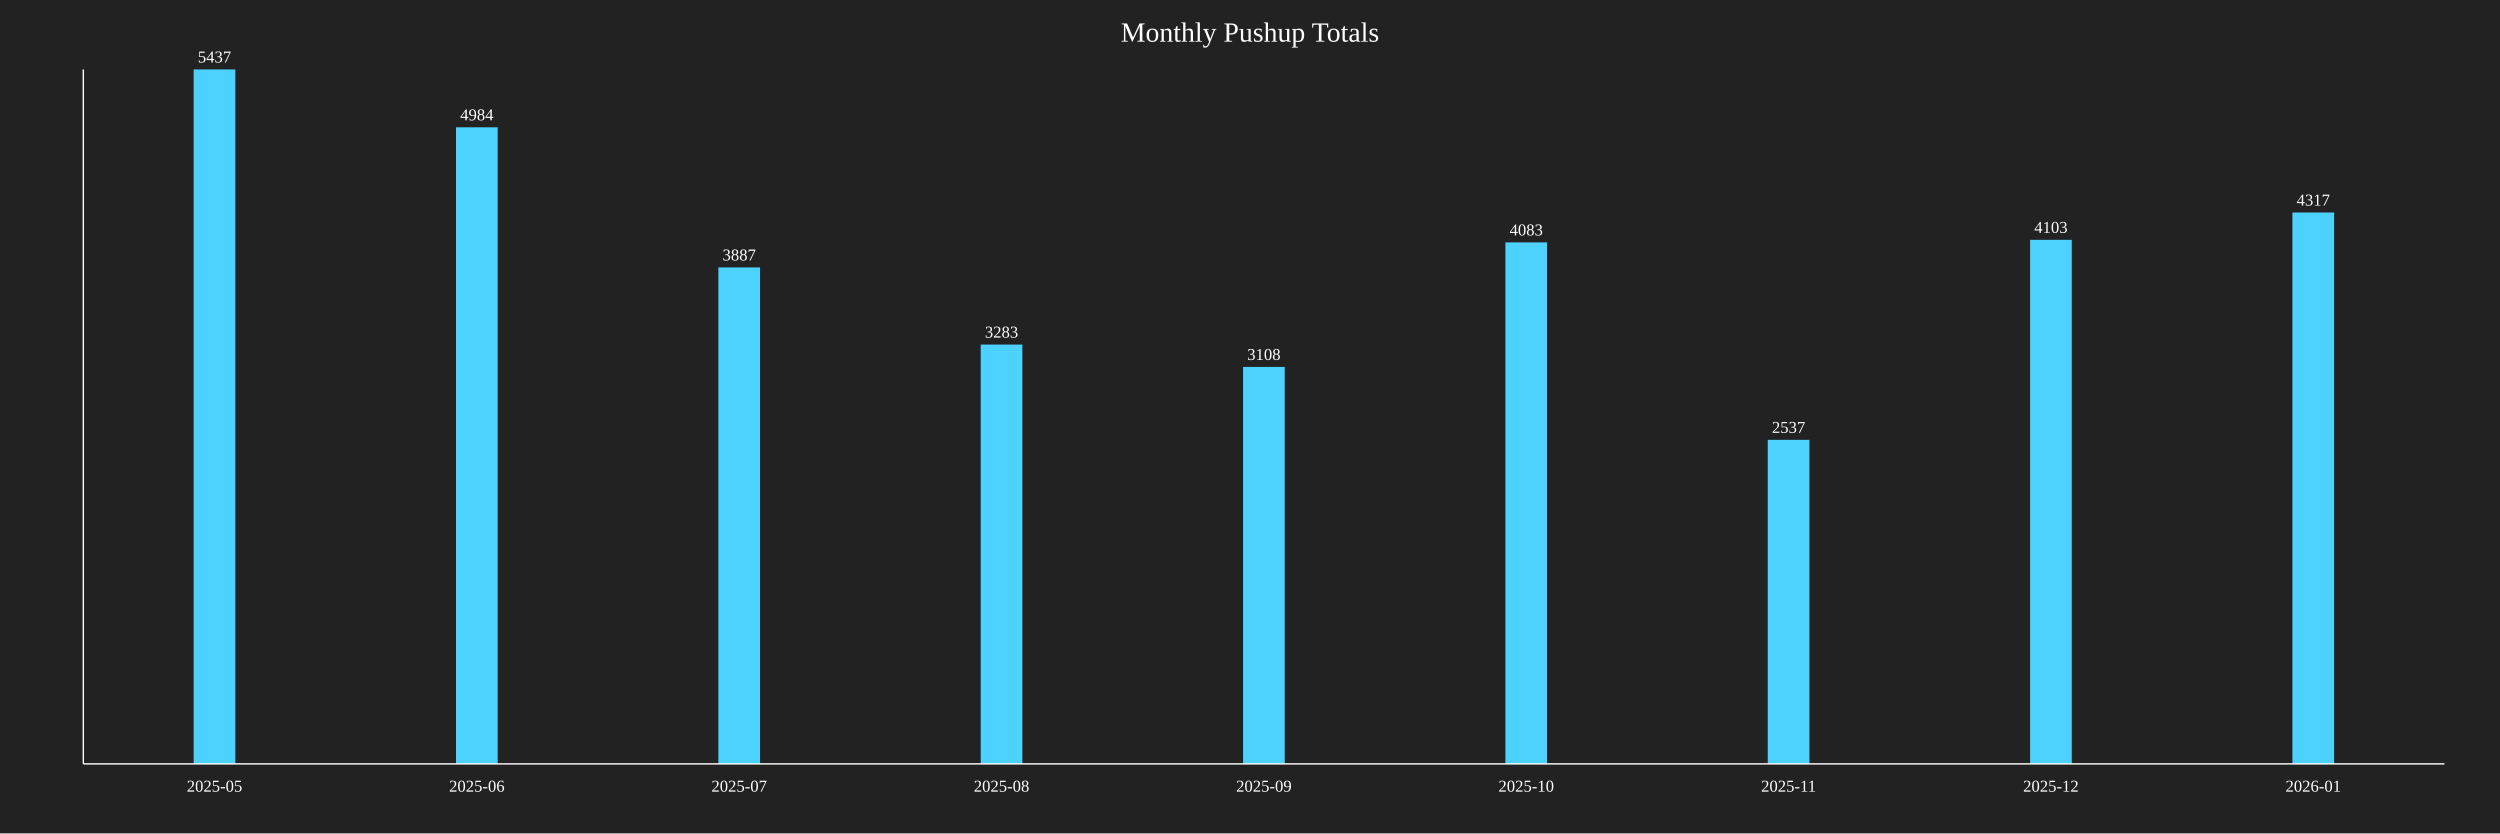
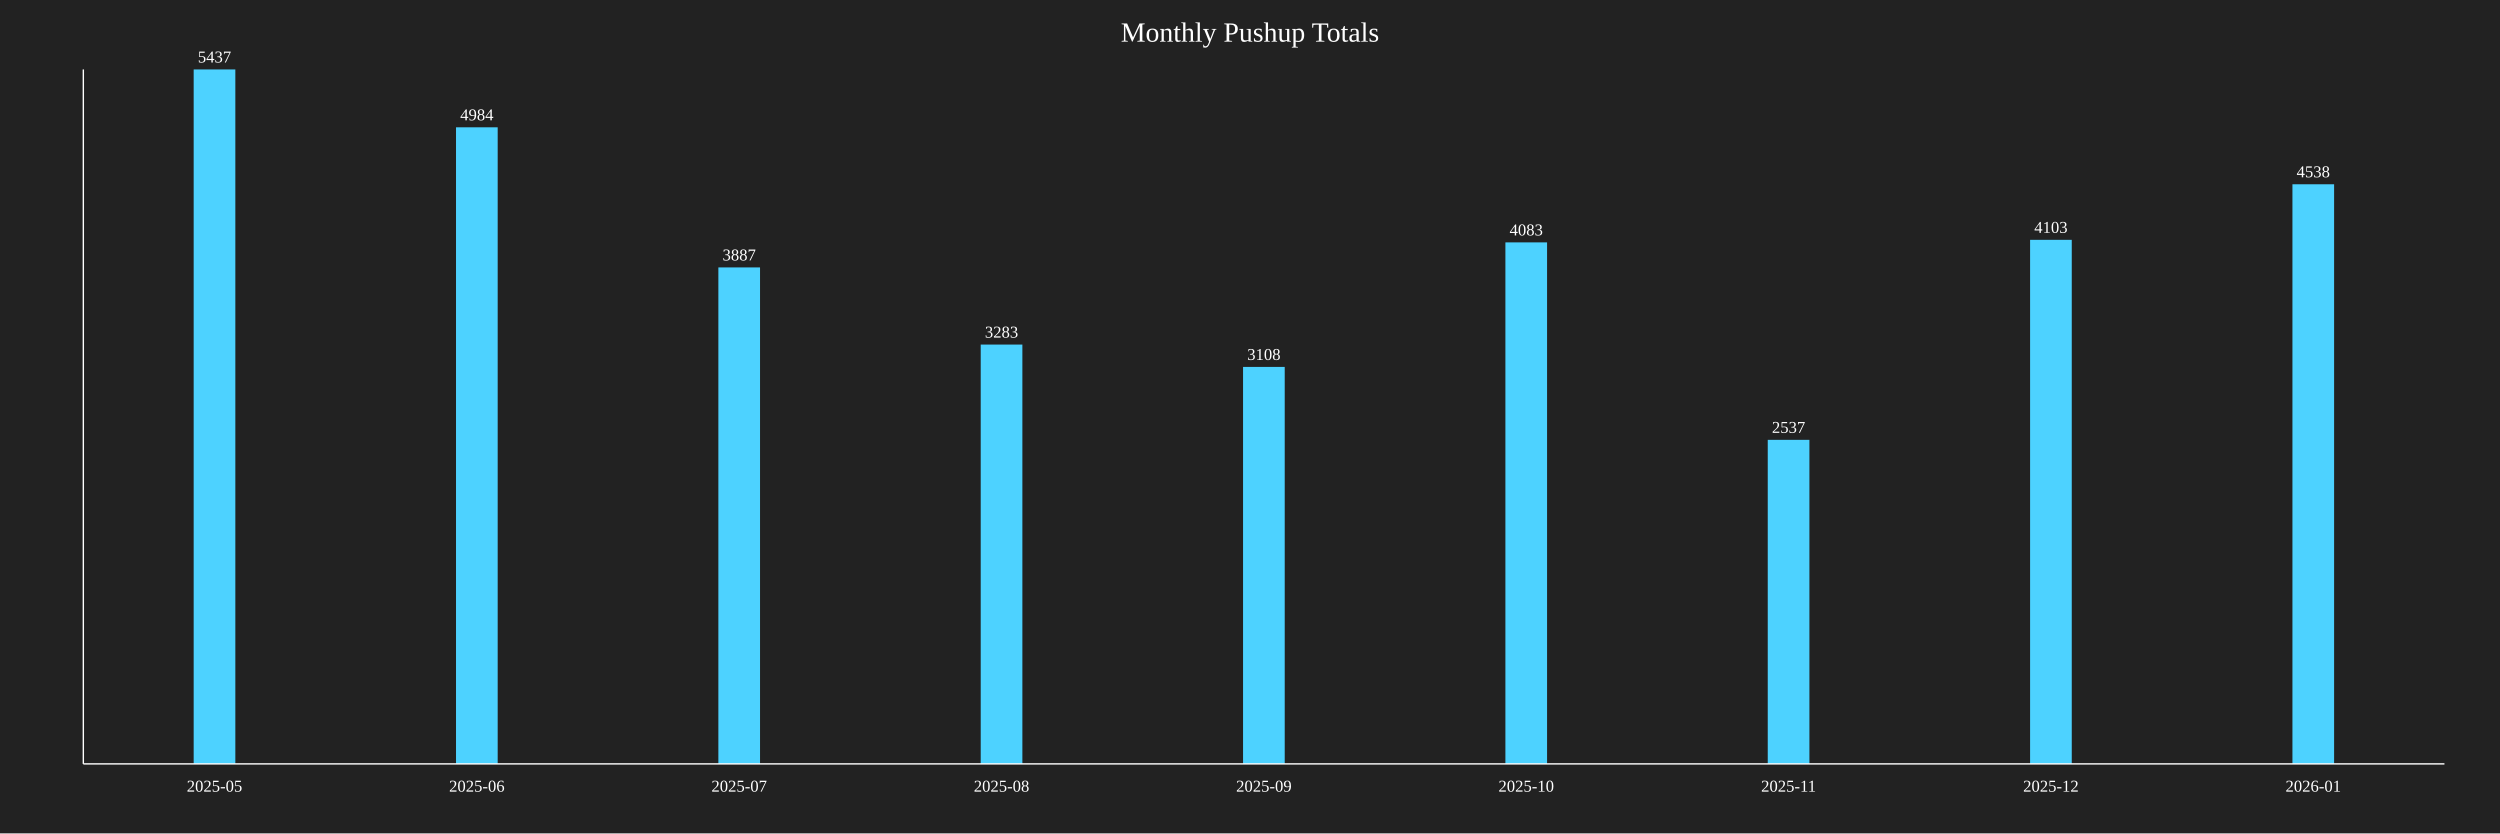
<svg xmlns="http://www.w3.org/2000/svg" baseProfile="full" height="600" version="1.1" width="1800">
  <defs />
  <rect fill="#222222" height="100%" width="100%" x="0" y="0" />
  <text fill="white" font-size="20" text-anchor="middle" x="900.0" y="30">Monthly Pushup Totals</text>
  <rect fill="#4DD2FF" height="500.0" width="30" x="139.444" y="50.0" />
  <text fill="white" font-size="12" text-anchor="middle" x="154.444" y="45.0">5437</text>
  <text fill="white" font-size="12" text-anchor="middle" x="154.444" y="570">2025-05</text>
  <rect fill="#4DD2FF" height="458.341" width="30" x="328.333" y="91.659" />
  <text fill="white" font-size="12" text-anchor="middle" x="343.333" y="86.659">4984</text>
  <text fill="white" font-size="12" text-anchor="middle" x="343.333" y="570">2025-06</text>
  <rect fill="#4DD2FF" height="357.458" width="30" x="517.222" y="192.542" />
  <text fill="white" font-size="12" text-anchor="middle" x="532.222" y="187.542">3887</text>
  <text fill="white" font-size="12" text-anchor="middle" x="532.222" y="570">2025-07</text>
  <rect fill="#4DD2FF" height="301.913" width="30" x="706.111" y="248.087" />
  <text fill="white" font-size="12" text-anchor="middle" x="721.111" y="243.087">3283</text>
  <text fill="white" font-size="12" text-anchor="middle" x="721.111" y="570">2025-08</text>
  <rect fill="#4DD2FF" height="285.819" width="30" x="895.0" y="264.181" />
  <text fill="white" font-size="12" text-anchor="middle" x="910.0" y="259.181">3108</text>
  <text fill="white" font-size="12" text-anchor="middle" x="910.0" y="570">2025-09</text>
  <rect fill="#4DD2FF" height="375.483" width="30" x="1083.889" y="174.517" />
  <text fill="white" font-size="12" text-anchor="middle" x="1098.889" y="169.517">4083</text>
  <text fill="white" font-size="12" text-anchor="middle" x="1098.889" y="570">2025-10</text>
  <rect fill="#4DD2FF" height="233.309" width="30" x="1272.778" y="316.691" />
  <text fill="white" font-size="12" text-anchor="middle" x="1287.778" y="311.691">2537</text>
  <text fill="white" font-size="12" text-anchor="middle" x="1287.778" y="570">2025-11</text>
  <rect fill="#4DD2FF" height="377.322" width="30" x="1461.667" y="172.678" />
  <text fill="white" font-size="12" text-anchor="middle" x="1476.667" y="167.678">4103</text>
  <text fill="white" font-size="12" text-anchor="middle" x="1476.667" y="570">2025-12</text>
-   <rect fill="#4DD2FF" height="397.002" width="30" x="1650.556" y="152.998" />
-   <text fill="white" font-size="12" text-anchor="middle" x="1665.556" y="147.998">4317</text>
+   <rect fill="#4DD2FF" height="417.326" width="30" x="1650.556" y="132.674" />
+   <text fill="white" font-size="12" text-anchor="middle" x="1665.556" y="127.674">4538</text>
  <text fill="white" font-size="12" text-anchor="middle" x="1665.556" y="570">2026-01</text>
  <line stroke="white" x1="60" x2="60" y1="50" y2="550" />
  <line stroke="white" x1="60" x2="1760" y1="550" y2="550" />
</svg>
